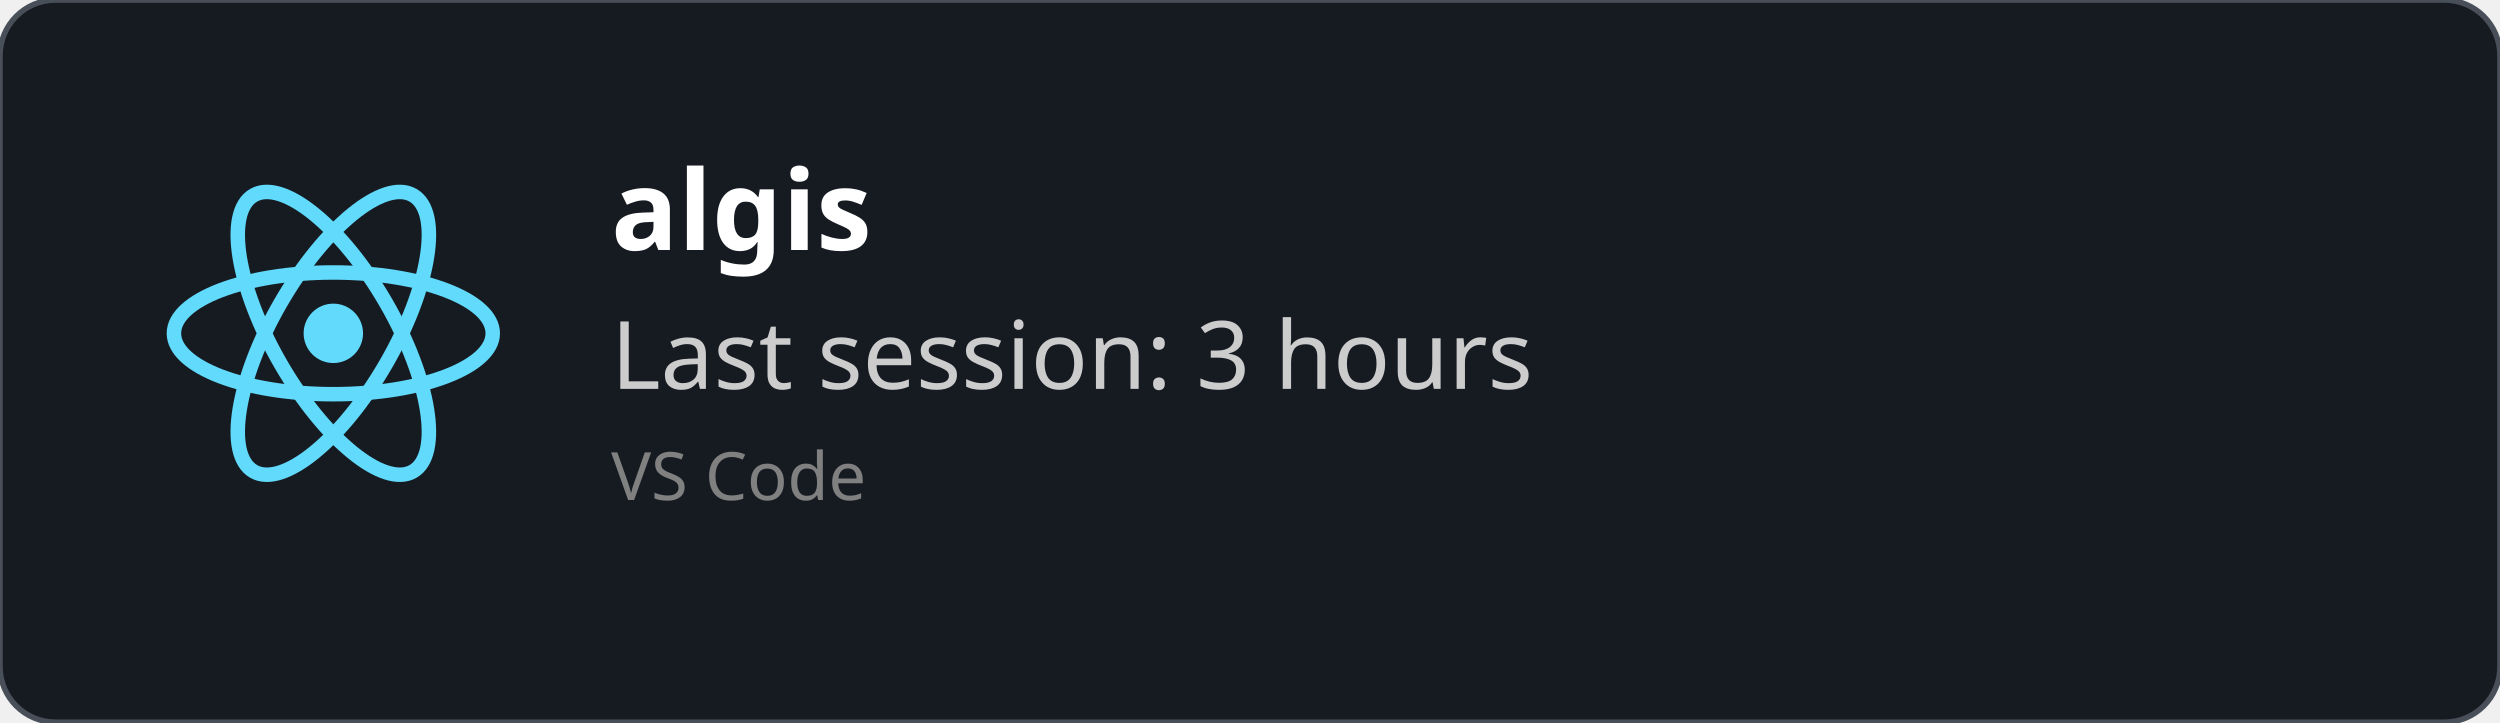
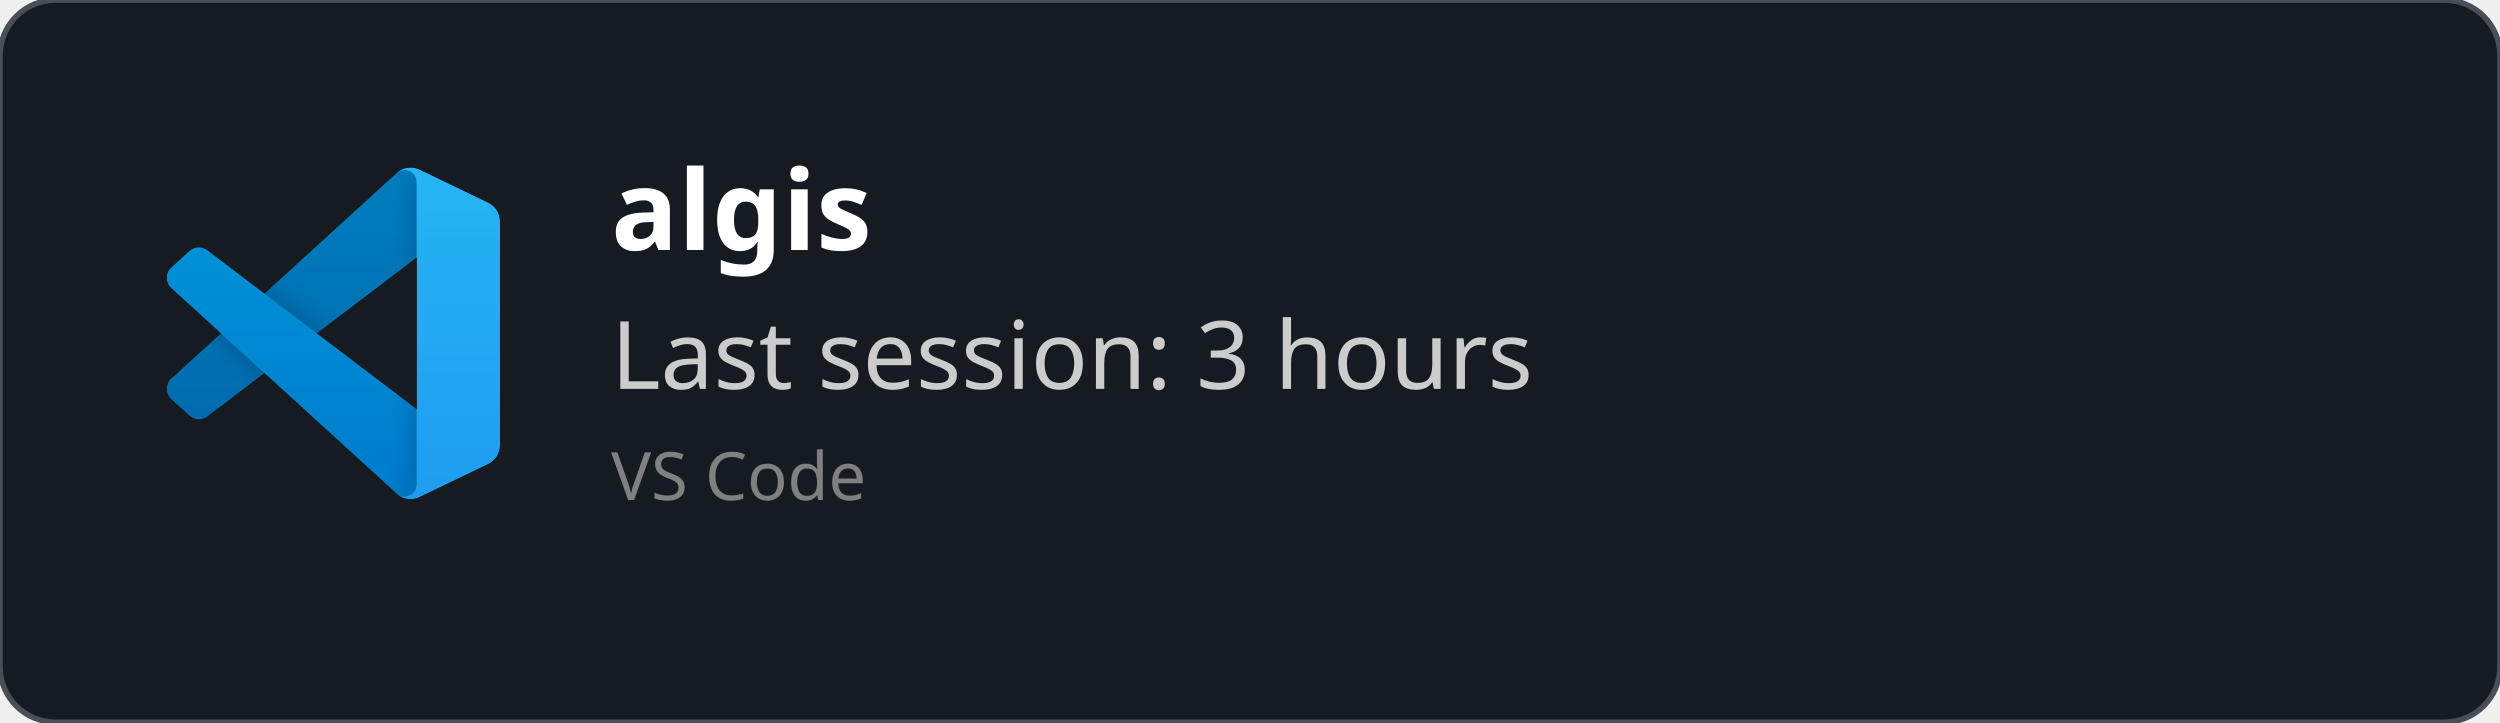
<svg xmlns="http://www.w3.org/2000/svg" width="450" height="130" viewBox="0 0 450 130" fill="none" role="img">
  <style>
    *{
        font-family: 'Segoe UI', Ubuntu, monospace
    }
    </style>
  <defs>
    <clipPath id="horizontalClip" x="20" y="20" width="500" height="200">
      <rect x="90" y="20" width="300" height="50" />
    </clipPath>
  </defs>
  <rect width="450" height="130" fill="rgba(22,27,34)" stroke="#484f58" stroke-width="1" fill-opacity="1" stroke-opacity="1" x="0" y="0" rx="10px" ry="10px">
    </rect>
-   <svg height="60" width="60" x="30" y="30" viewBox="-11.5 -10.232 23 20.463">
-     <circle cx="0" cy="0" r="2.05" fill="#61dafb" />
-     <g stroke="#61dafb" stroke-width="1" fill="none">
-       <ellipse rx="11" ry="4.2" />
-       <ellipse rx="11" ry="4.2" transform="rotate(60)" />
-       <ellipse rx="11" ry="4.2" transform="rotate(120)" />
+   <svg width="60" height="60" x="30" y="30" viewBox="0 0 100 100" fill="none" id="vscode">
+     <mask id="mask0" mask-type="alpha" maskUnits="userSpaceOnUse" x="0" y="0" width="100" height="100">
+       <path fill-rule="evenodd" clip-rule="evenodd" d="M70.912 99.317C72.487 99.931 74.283 99.891 75.873 99.126L96.461 89.22C98.624 88.179 100 85.989 100 83.587V16.413C100 14.011 98.624 11.822 96.461 10.781L75.873 0.874C73.786 -0.13 71.345 0.116 69.513 1.447C69.252 1.637 69.003 1.849 68.769 2.083L29.355 38.041L12.187 25.01C10.589 23.797 8.354 23.896 6.869 25.246L1.363 30.255C-0.453 31.906 -0.455 34.763 1.359 36.417L16.247 50L1.359 63.583C-0.455 65.237 -0.453 68.094 1.363 69.745L6.869 74.754C8.354 76.104 10.589 76.204 12.187 74.99L29.355 61.959L68.769 97.917C69.392 98.541 70.125 99.01 70.912 99.317ZM75.015 27.299L45.109 50L75.015 72.701V27.299Z" fill="white" />
+     </mask>
+     <g mask="url(#mask0)">
+       <path d="M96.461 10.796L75.857 0.876C73.472 -0.273 70.622 0.212 68.75 2.083L1.299 63.583C-0.516 65.237 -0.514 68.094 1.303 69.745L6.813 74.754C8.298 76.104 10.535 76.204 12.134 74.99L93.361 13.37C96.086 11.303 100 13.246 100 16.667V16.427C100 14.027 98.625 11.838 96.461 10.796Z" fill="#0065A9" />
+       <g filter="url(#filter0_d)">
+         <path d="M96.461 89.204L75.857 99.124C73.472 100.273 70.622 99.788 68.75 97.917L1.299 36.417C-0.516 34.763 -0.514 31.906 1.303 30.255L6.813 25.246C8.298 23.896 10.535 23.796 12.134 25.009L93.361 86.63C96.086 88.697 100 86.754 100 83.333V83.573C100 85.974 98.625 88.162 96.461 89.204Z" fill="#007ACC" />
+       </g>
+       <g filter="url(#filter1_d)">
+         <path d="M75.858 99.126C73.472 100.274 70.622 99.788 68.75 97.917C71.056 100.223 75 98.59 75 95.328V4.672C75 1.41 71.056 -0.223 68.75 2.083C70.622 0.211 73.472 -0.274 75.858 0.874L96.459 10.781C98.623 11.822 100 14.011 100 16.413V83.587C100 85.989 98.623 88.179 96.459 89.22L75.858 99.126Z" fill="#1F9CF0" />
+       </g>
+       <g style="mix-blend-mode:overlay" opacity="0.25">
+         <path fill-rule="evenodd" clip-rule="evenodd" d="M70.851 99.317C72.426 99.931 74.222 99.891 75.812 99.126L96.4 89.22C98.563 88.179 99.939 85.989 99.939 83.587V16.413C99.939 14.011 98.564 11.822 96.4 10.781L75.812 0.874C73.725 -0.13 71.284 0.116 69.453 1.447C69.191 1.637 68.942 1.849 68.708 2.083L29.294 38.041L12.126 25.01C10.528 23.796 8.293 23.896 6.809 25.246L1.302 30.255C-0.513 31.906 -0.515 34.763 1.298 36.417L16.186 50L1.298 63.583C-0.515 65.237 -0.513 68.094 1.302 69.745L6.809 74.754C8.293 76.104 10.528 76.204 12.126 74.99L29.294 61.959L68.708 97.917C69.332 98.54 70.064 99.01 70.851 99.317ZM74.954 27.299L45.048 50L74.954 72.701V27.299Z" fill="url(#paint0_linear)" />
+       </g>
    </g>
+     <defs>
+       <filter id="filter0_d" x="-8.394" y="15.829" width="116.727" height="92.246" filterUnits="userSpaceOnUse" color-interpolation-filters="sRGB">
+         <feFlood flood-opacity="0" result="BackgroundImageFix" />
+         <feColorMatrix in="SourceAlpha" type="matrix" values="0 0 0 0 0 0 0 0 0 0 0 0 0 0 0 0 0 0 127 0" />
+         <feOffset />
+         <feGaussianBlur stdDeviation="4.167" />
+         <feColorMatrix type="matrix" values="0 0 0 0 0 0 0 0 0 0 0 0 0 0 0 0 0 0 0.25 0" />
+         <feBlend mode="overlay" in2="BackgroundImageFix" result="effect1_dropShadow" />
+         <feBlend mode="normal" in="SourceGraphic" in2="effect1_dropShadow" result="shape" />
+       </filter>
+       <filter id="filter1_d" x="60.417" y="-8.076" width="47.917" height="116.151" filterUnits="userSpaceOnUse" color-interpolation-filters="sRGB">
+         <feFlood flood-opacity="0" result="BackgroundImageFix" />
+         <feColorMatrix in="SourceAlpha" type="matrix" values="0 0 0 0 0 0 0 0 0 0 0 0 0 0 0 0 0 0 127 0" />
+         <feOffset />
+         <feGaussianBlur stdDeviation="4.167" />
+         <feColorMatrix type="matrix" values="0 0 0 0 0 0 0 0 0 0 0 0 0 0 0 0 0 0 0.25 0" />
+         <feBlend mode="overlay" in2="BackgroundImageFix" result="effect1_dropShadow" />
+         <feBlend mode="normal" in="SourceGraphic" in2="effect1_dropShadow" result="shape" />
+       </filter>
+       <linearGradient id="paint0_linear" x1="49.939" y1="0.258" x2="49.939" y2="99.742" gradientUnits="userSpaceOnUse">
+         <stop stop-color="white" />
+         <stop offset="1" stop-color="white" stop-opacity="0" />
+       </linearGradient>
+     </defs>
  </svg>
  <text x="110" y="45" font-size="20" clip-path="url(#horizontalClip)" font-weight="bold" font-family="Ubuntu" fill="white">
    algis
    </text>
  <text x="110" y="70" font-size="17px" font-family="Ubuntu" fill="#ccc">
    Last session: 3 hours
    </text>
  <text x="110" y="90" font-size="12px" font-family="Ubuntu" fill="grey">
    VS Code
    </text>
</svg>
